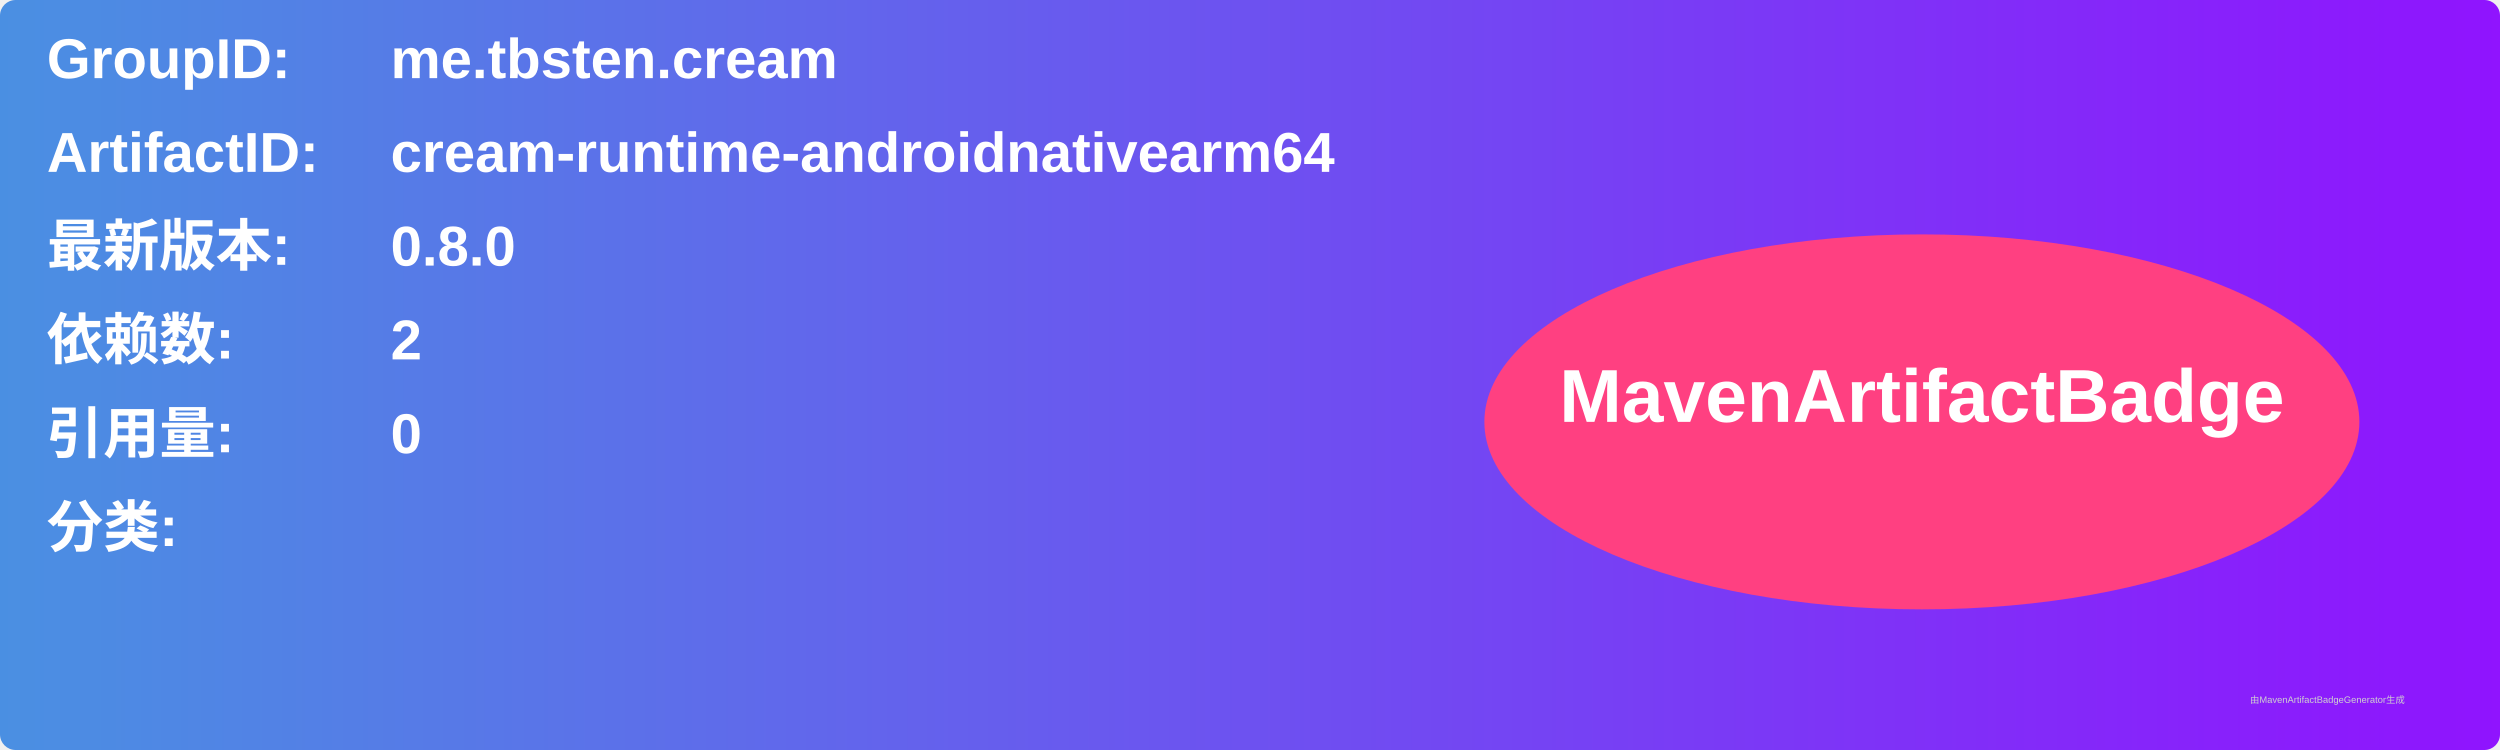
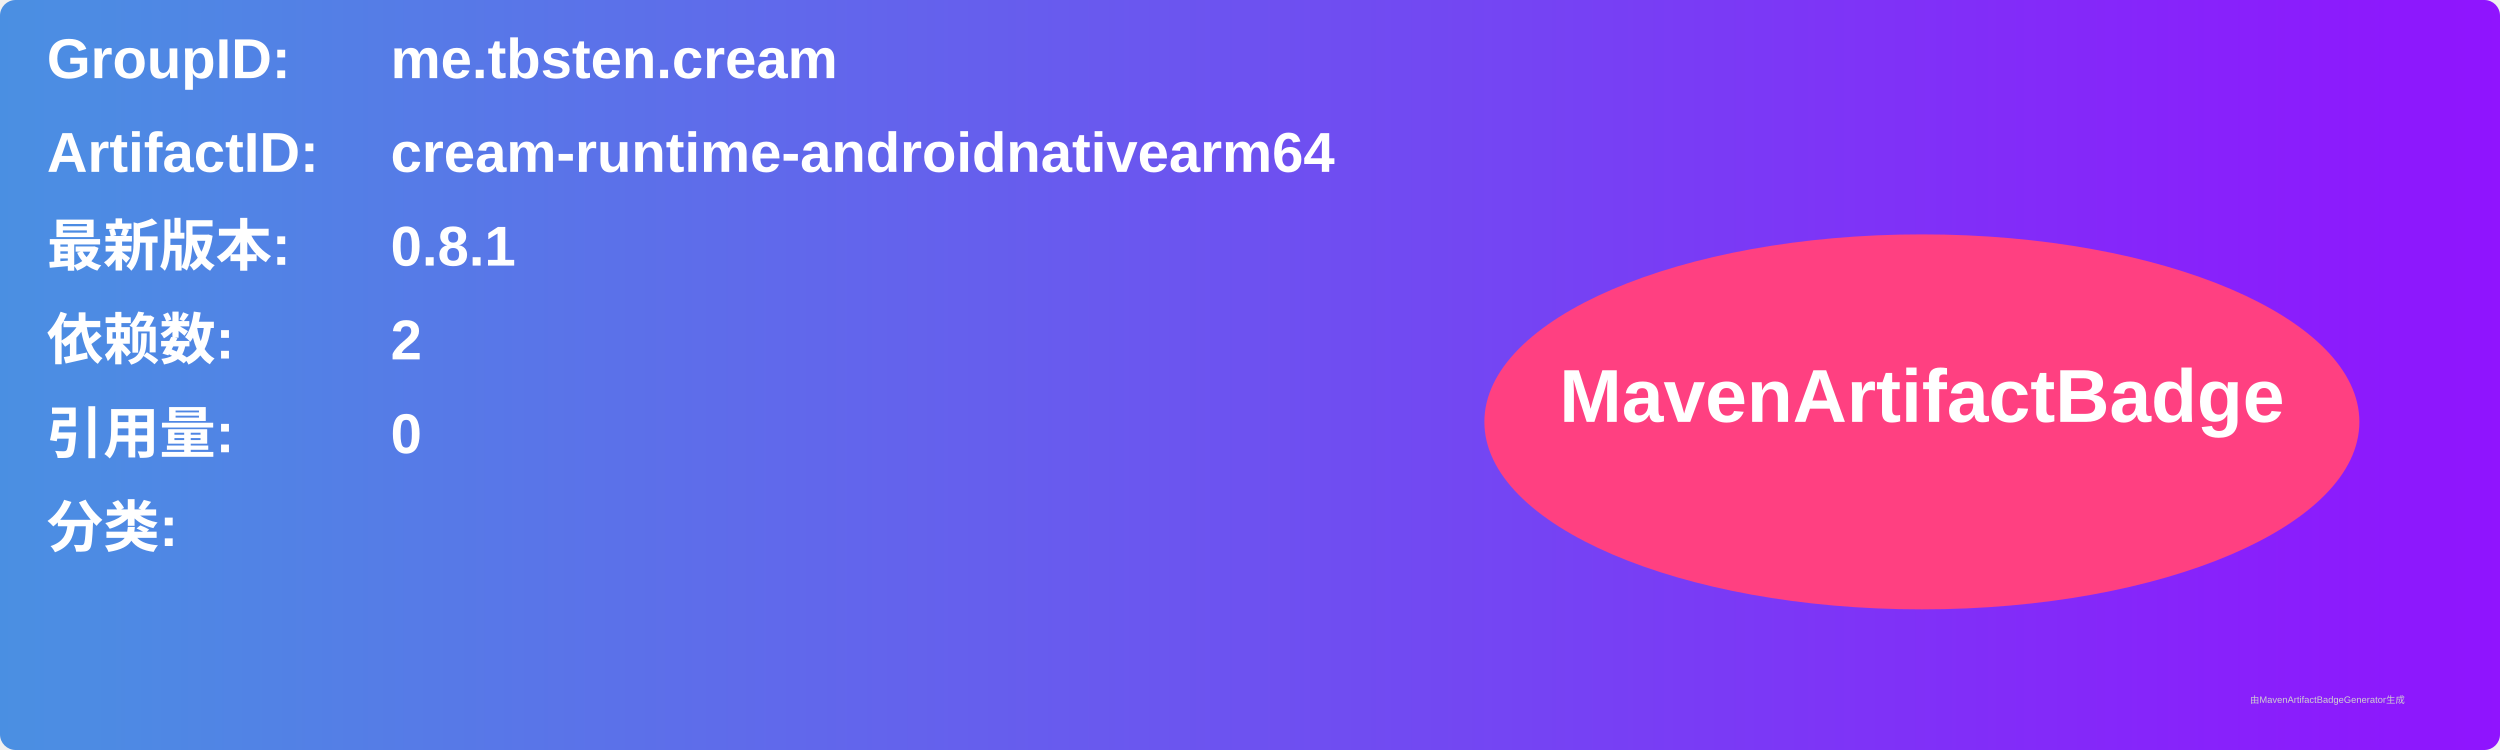
<svg xmlns="http://www.w3.org/2000/svg" width="800" height="240" viewBox="0 0 800 240">
  <linearGradient id="grad" x1="0%" y1="0%" x2="100%" y2="0%">
    <stop offset="0%" stop-color="#4a90e2" />
    <stop offset="100%" stop-color="#9013fe" />
  </linearGradient>
  <rect width="100%" height="100%" rx="5" ry="5" fill="url(#grad)" />
  <g transform="translate(15, 15)">
    <text x="0" y="10" font-family="Arial" font-size="18" fill="white" font-weight="bold" width="260">GroupID:</text>
    <text x="110" y="10" font-family="Arial" font-size="18" fill="white" font-weight="bold" width="460">me.tbsten.cream</text>
    <text x="0" y="40" font-family="Arial" font-size="18" fill="white" font-weight="bold" width="260">ArtifactID:</text>
    <text x="110" y="40" font-family="Arial" font-size="18" fill="white" font-weight="bold" width="460">cream-runtime-androidnativearm64</text>
    <text x="0" y="70" font-family="Arial" font-size="18" fill="white" font-weight="bold">最新版本:</text>
    <text x="110" y="70" font-family="Arial" font-size="18" fill="white" font-weight="bold">
-       <tspan font-weight="bold">0.8.0</tspan>
+       <tspan font-weight="bold">0.8.1</tspan>
    </text>
    <text x="0" y="100" font-family="Arial" font-size="18" fill="white" font-weight="bold">依赖数: </text>
    <text x="110" y="100" font-family="Arial" font-size="18" fill="white">
      <tspan font-weight="bold">2</tspan>
    </text>
    <text x="0" y="130" font-family="Arial" font-size="18" fill="white" font-weight="bold">引用量: </text>
    <text x="110" y="130" font-family="Arial" font-size="18" fill="white">
      <tspan font-weight="bold">0</tspan>
    </text>
    <text x="0" y="160" font-family="Arial" font-size="18" fill="white" font-weight="bold">分类:</text>
    <text x="10" y="190" font-family="Arial" font-size="10" fill="white">
      <tspan font-weight="bold" />
    </text>
    <ellipse cx="600" cy="120" rx="140" ry="60" fill="#ff4081" />
    <text x="600" y="120" text-anchor="middle" font-family="Arial" font-size="24" fill="white" font-weight="bold">MavenArtifactBadge</text>
  </g>
  <text x="720" y="225" font-family="Arial" font-size="3" fill="#d0d0d0">由MavenArtifactBadgeGenerator生成</text>
</svg>
